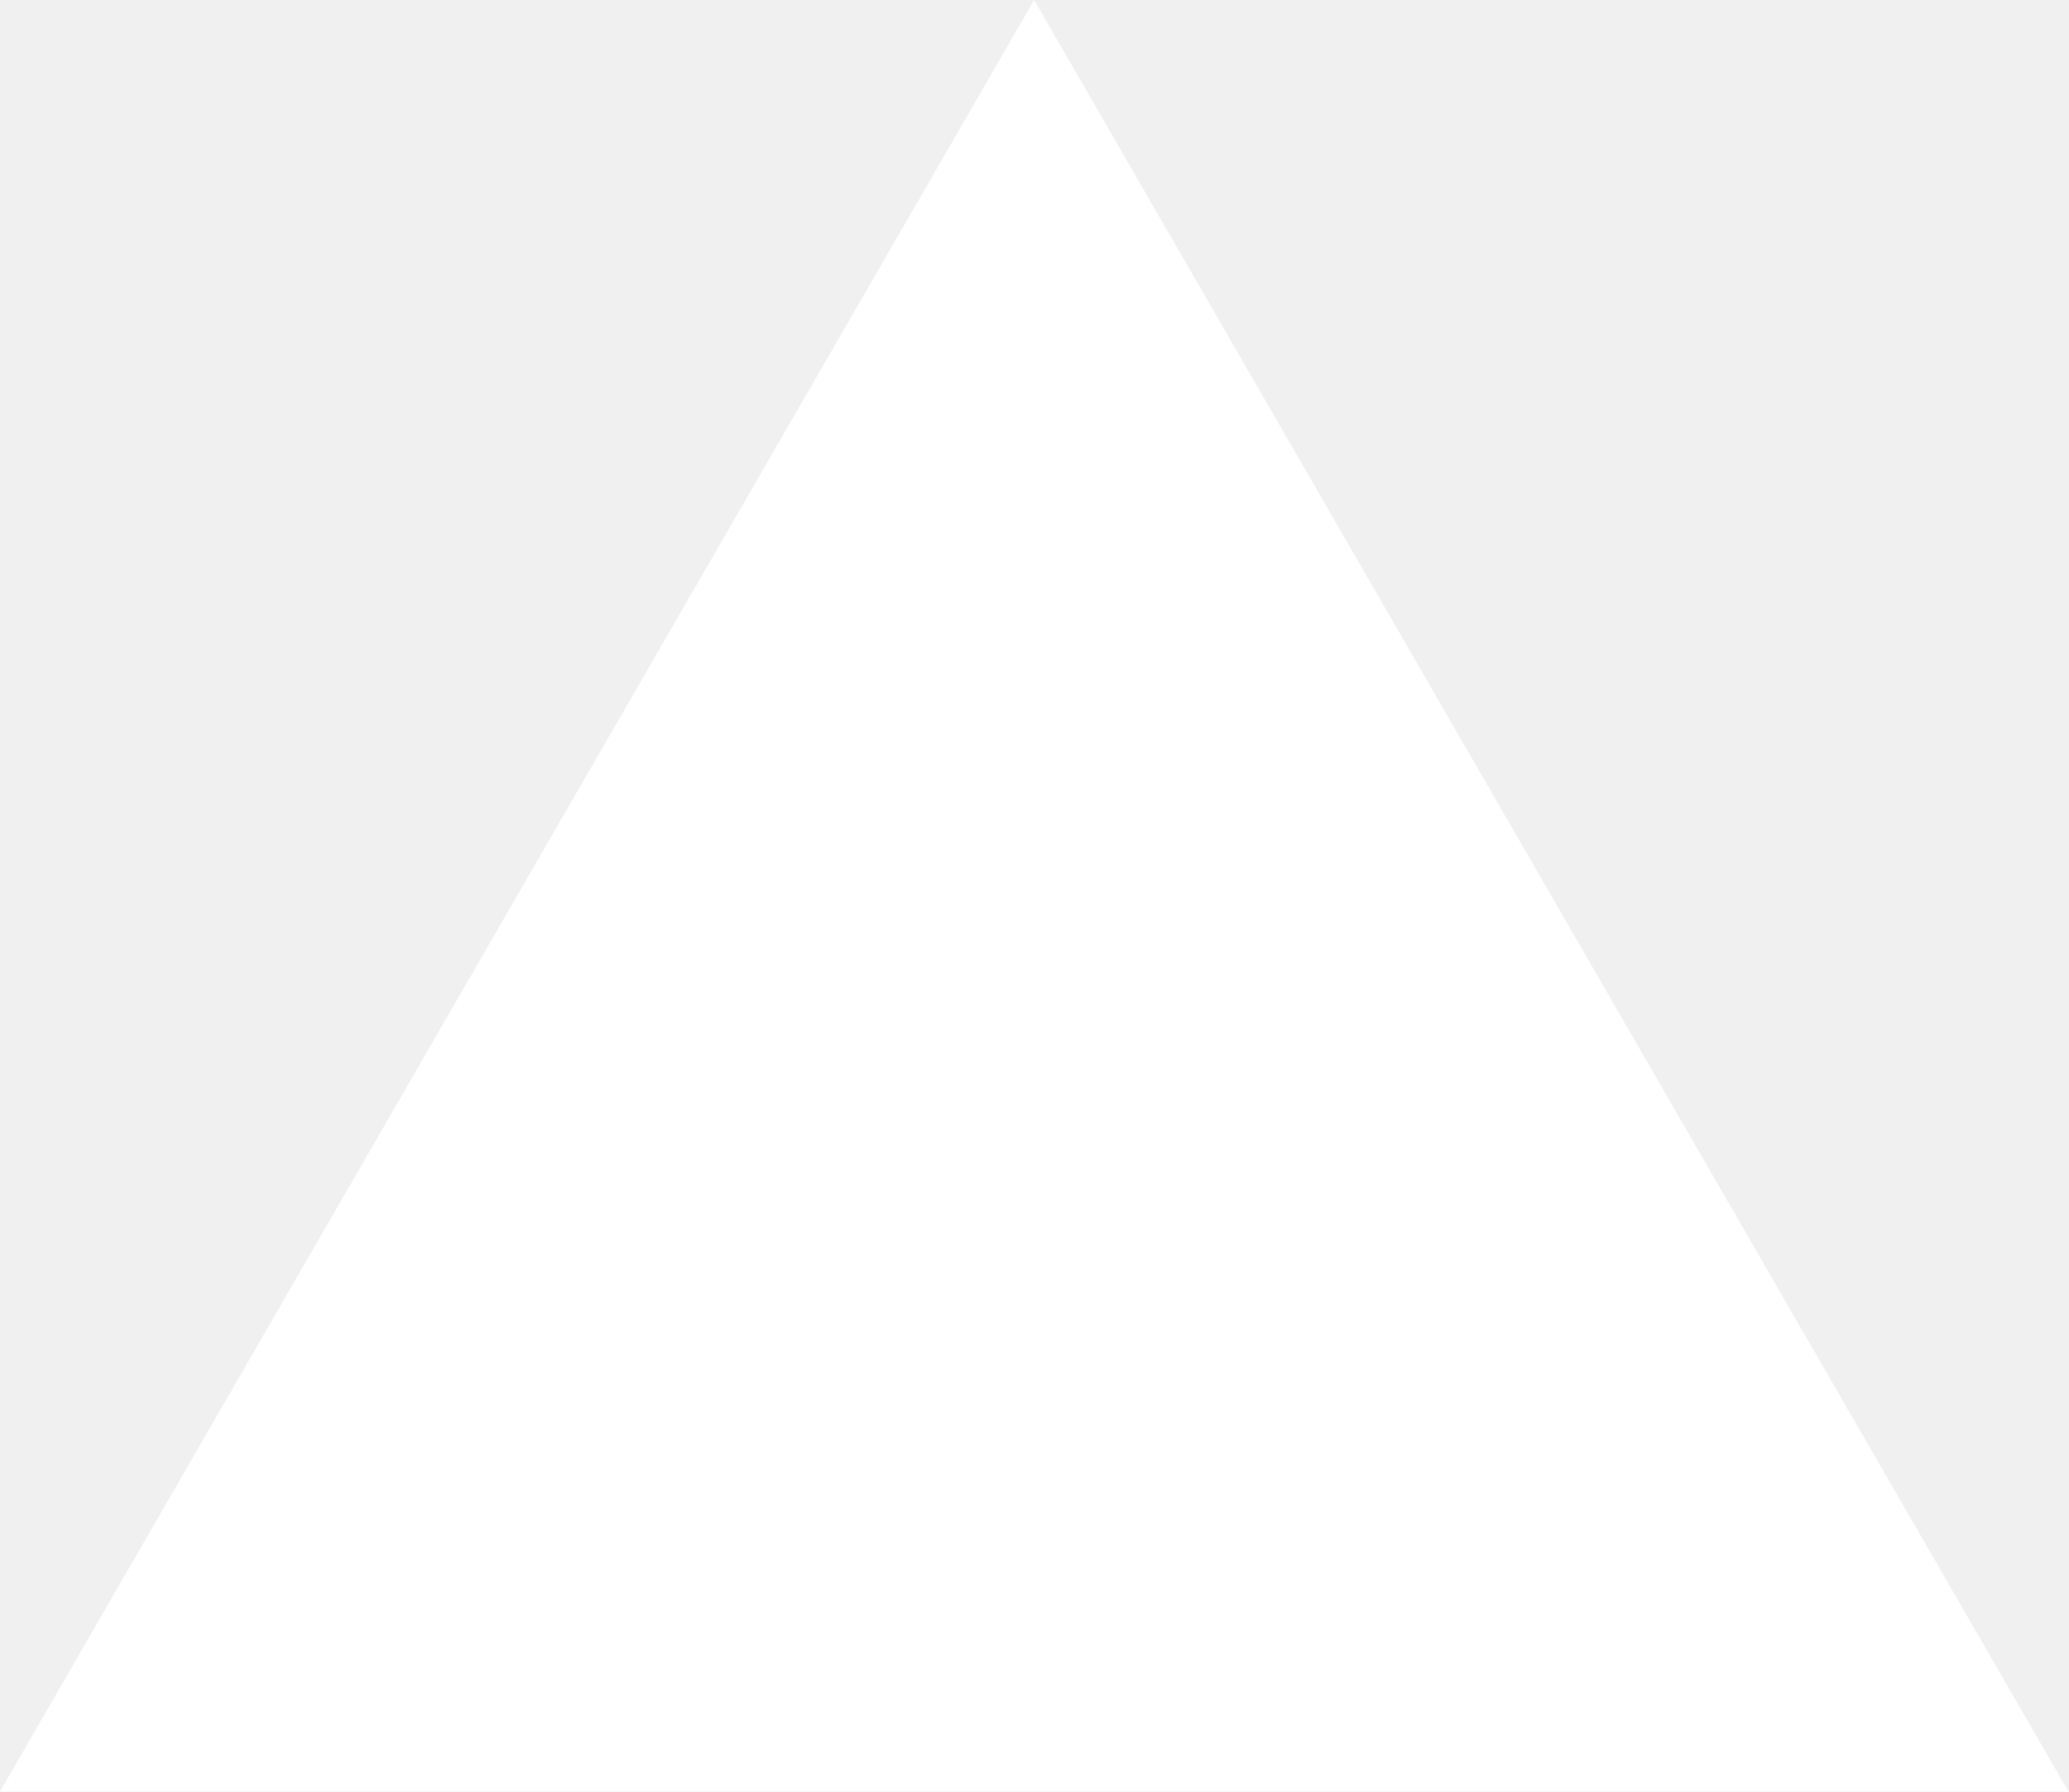
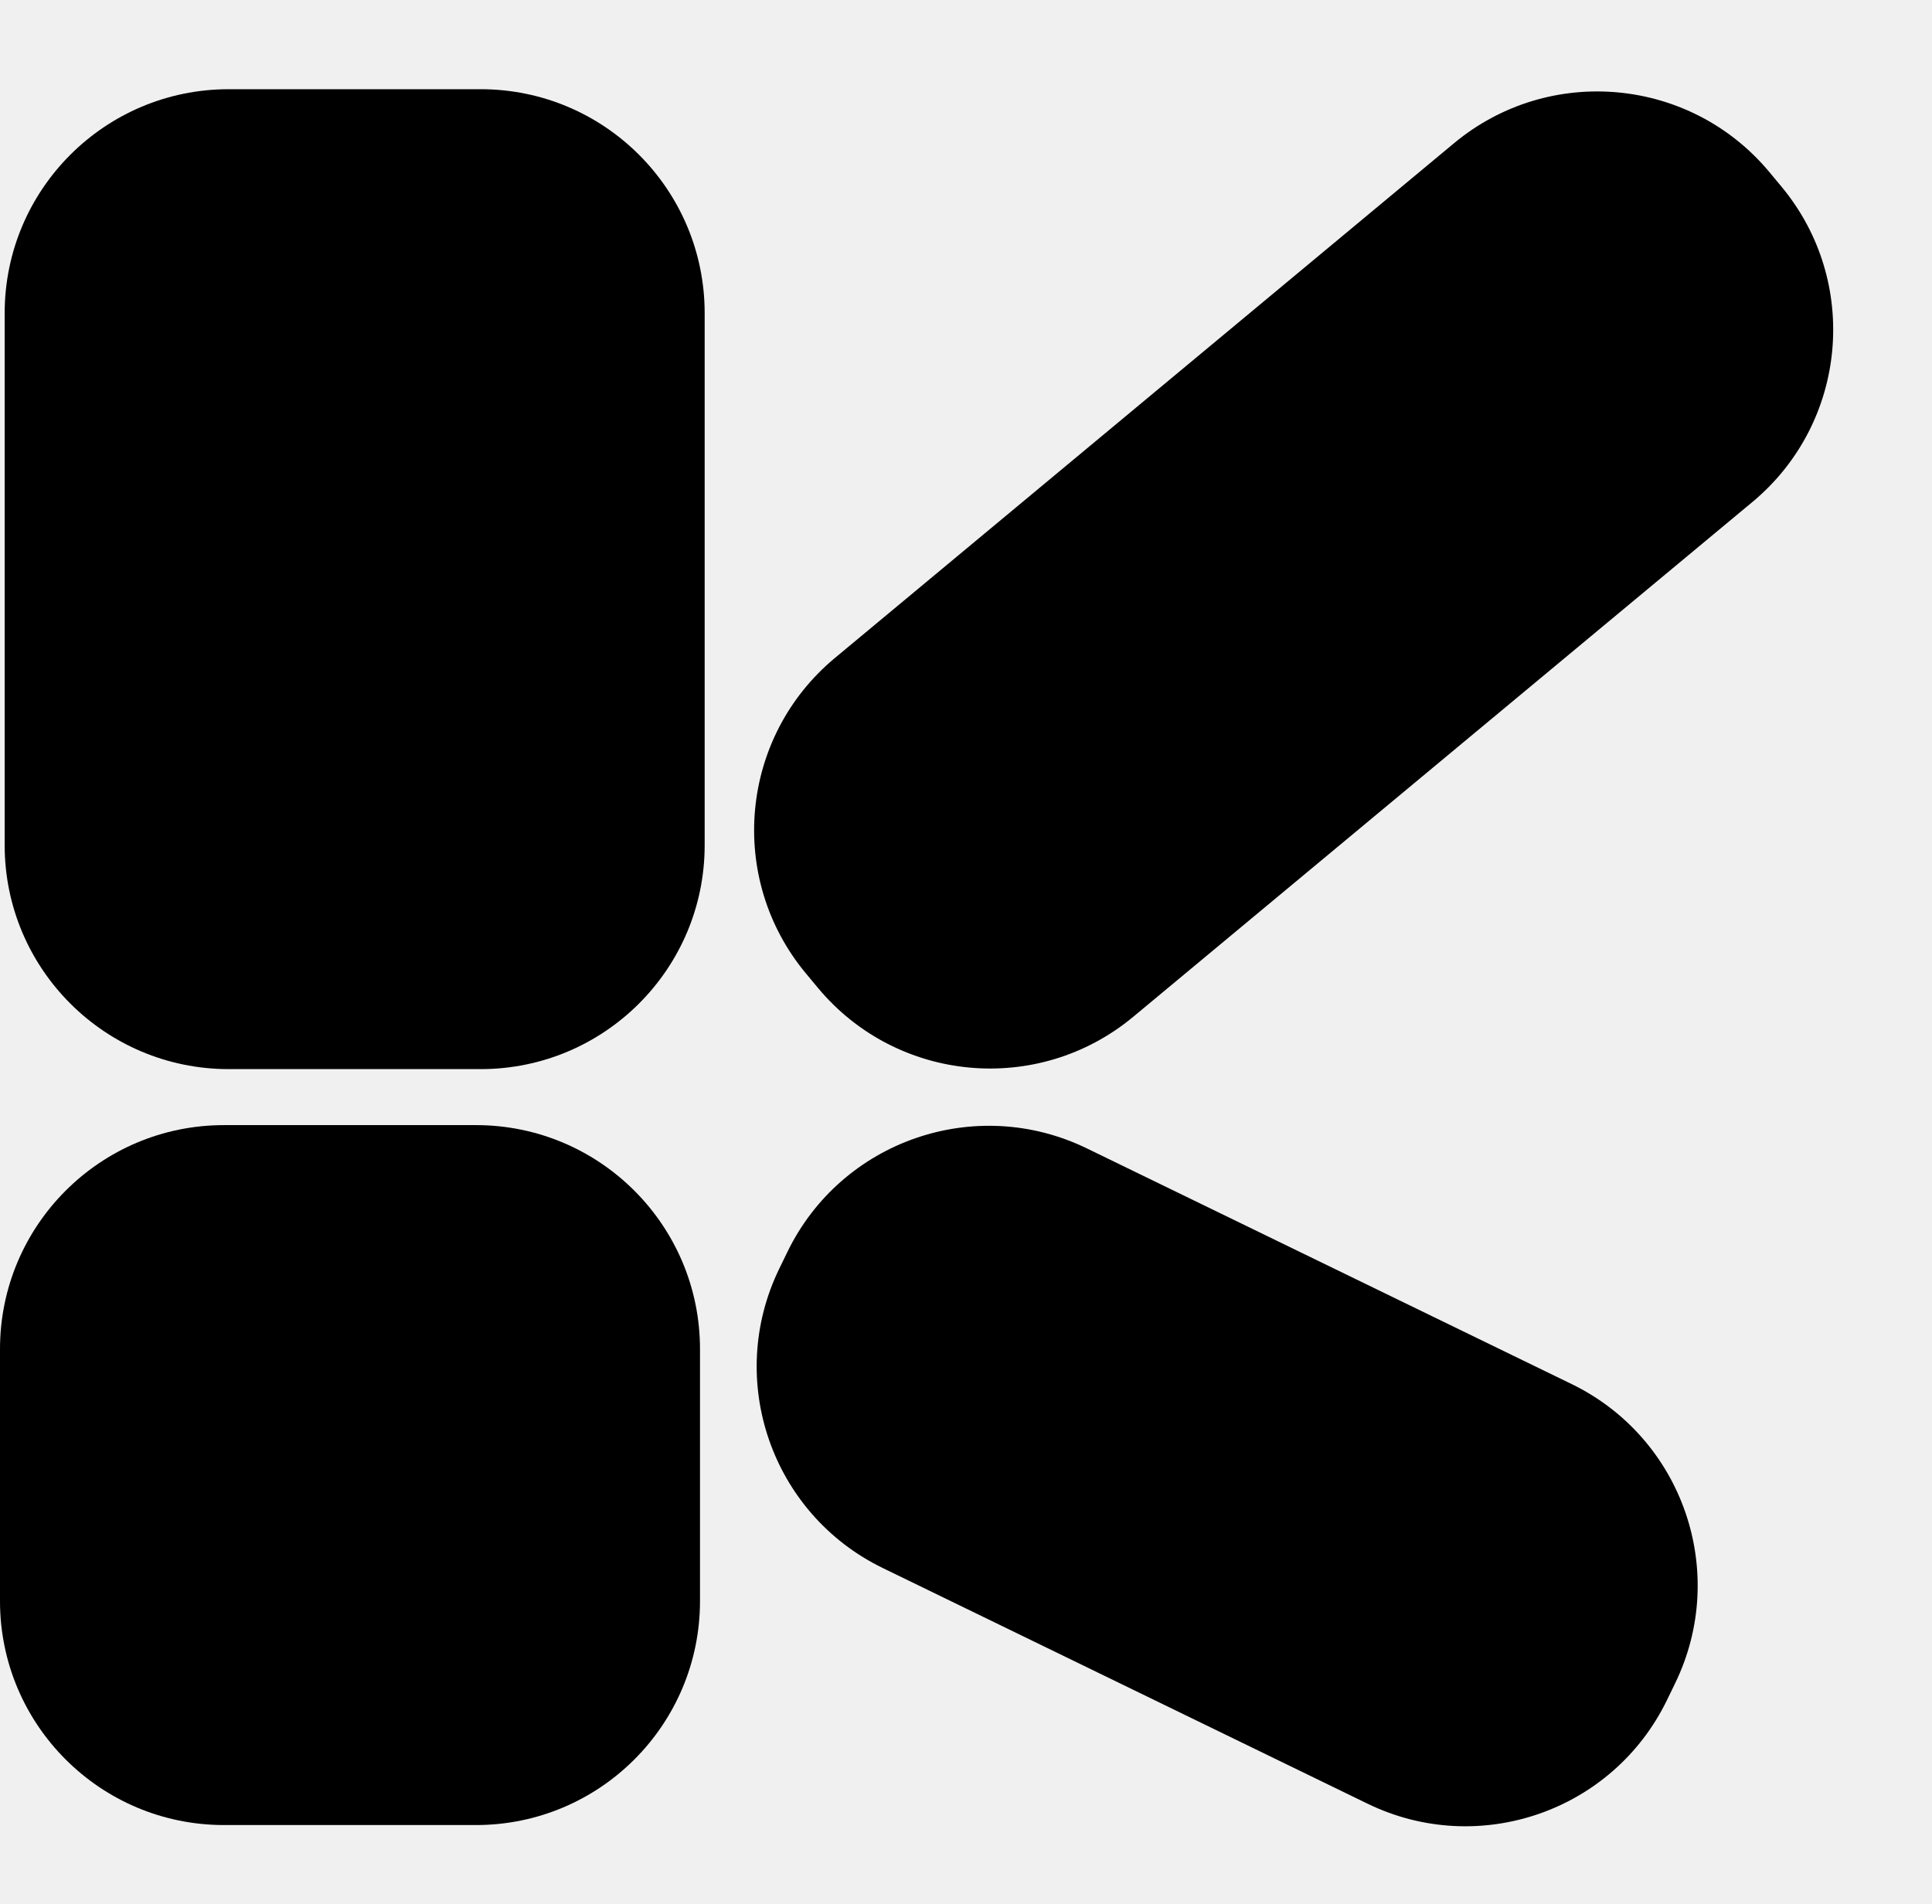
- <svg xmlns="http://www.w3.org/2000/svg" fill="none" viewBox="0 0 1155 1000">
-   <path d="m577.3 0 577.4 1000H0z" fill="#fff" />
+ <svg xmlns="http://www.w3.org/2000/svg" width="207" height="204" viewBox="0 0 207 204" fill="none">
+   <rect x="0.5" y="9.559" width="75" height="105" rx="24" fill="black" />
+   <rect x="174.244" width="50" height="134.273" rx="24" transform="rotate(50.2561 174.244 0)" fill="black" />
+   <rect x="94.861" y="112.559" width="105.75" height="50" rx="24" transform="rotate(25.9274 94.8613 112.559)" fill="black" />
+   <path d="M0 144.559C0 131.304 10.745 120.559 24 120.559H51C64.255 120.559 75 131.304 75 144.559V171.559C75 184.813 64.255 195.559 51 195.559H24C10.745 195.559 0 184.813 0 171.559V144.559Z" fill="black" />
</svg>
